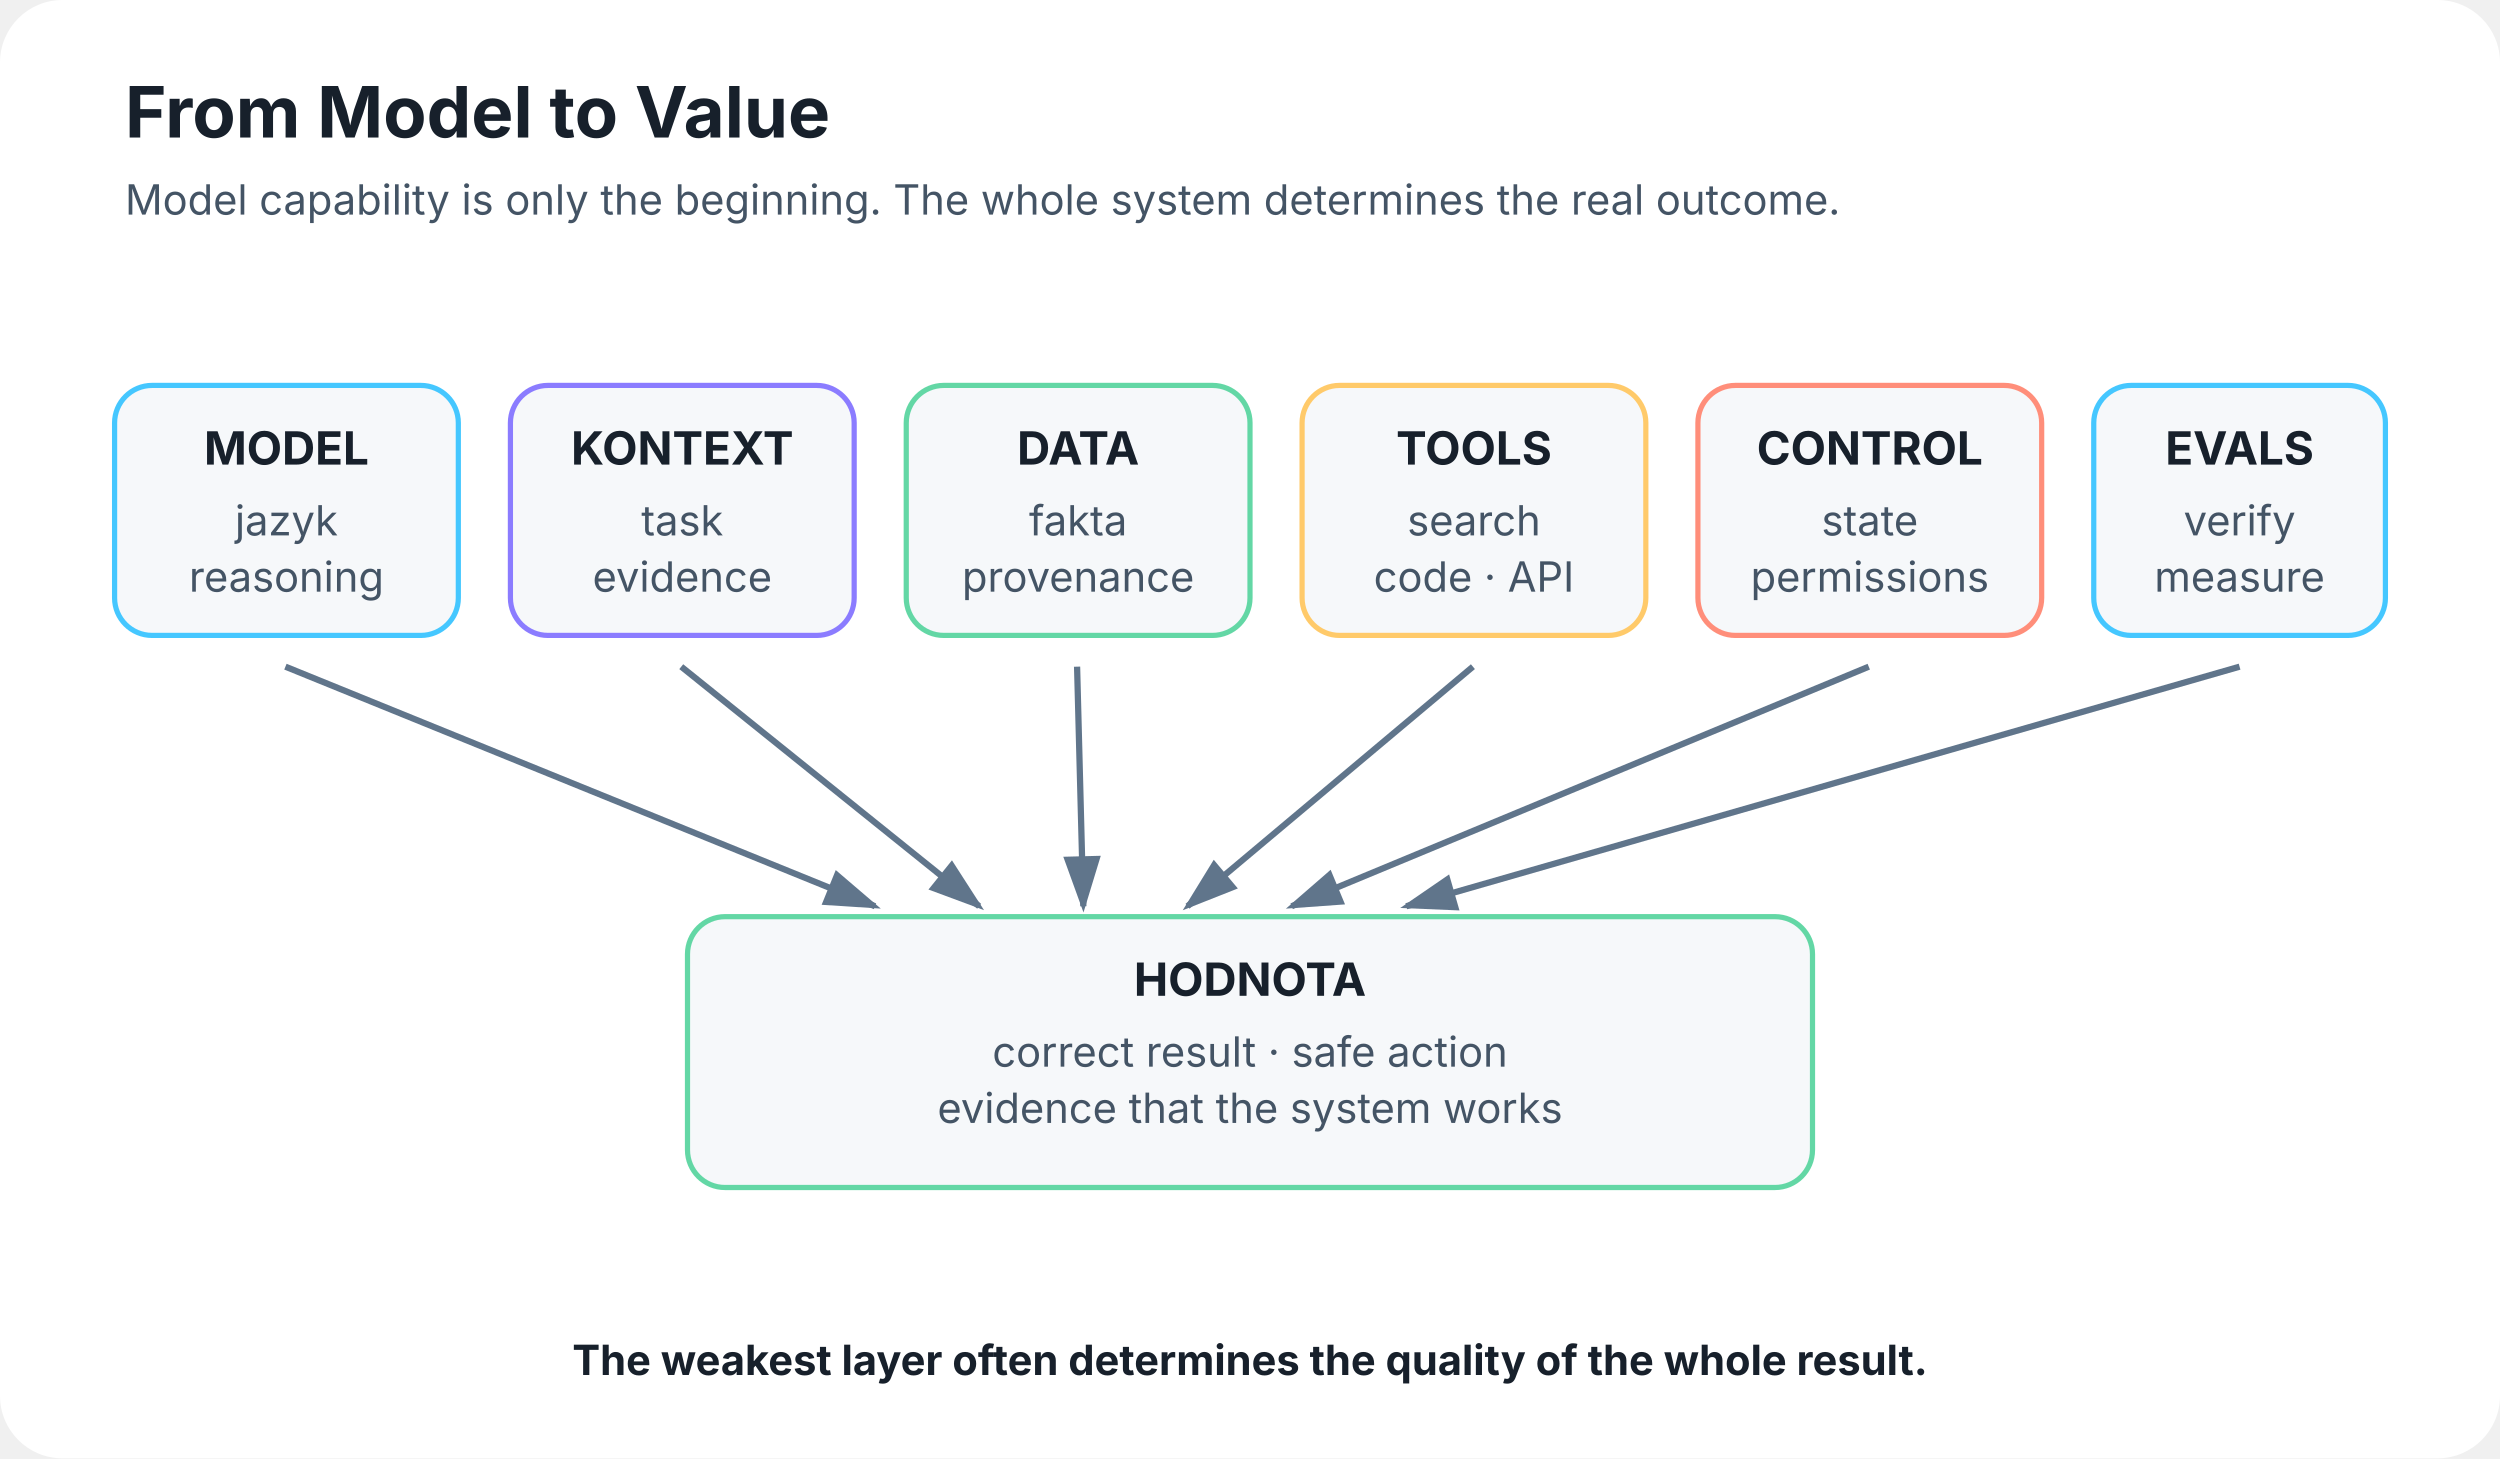
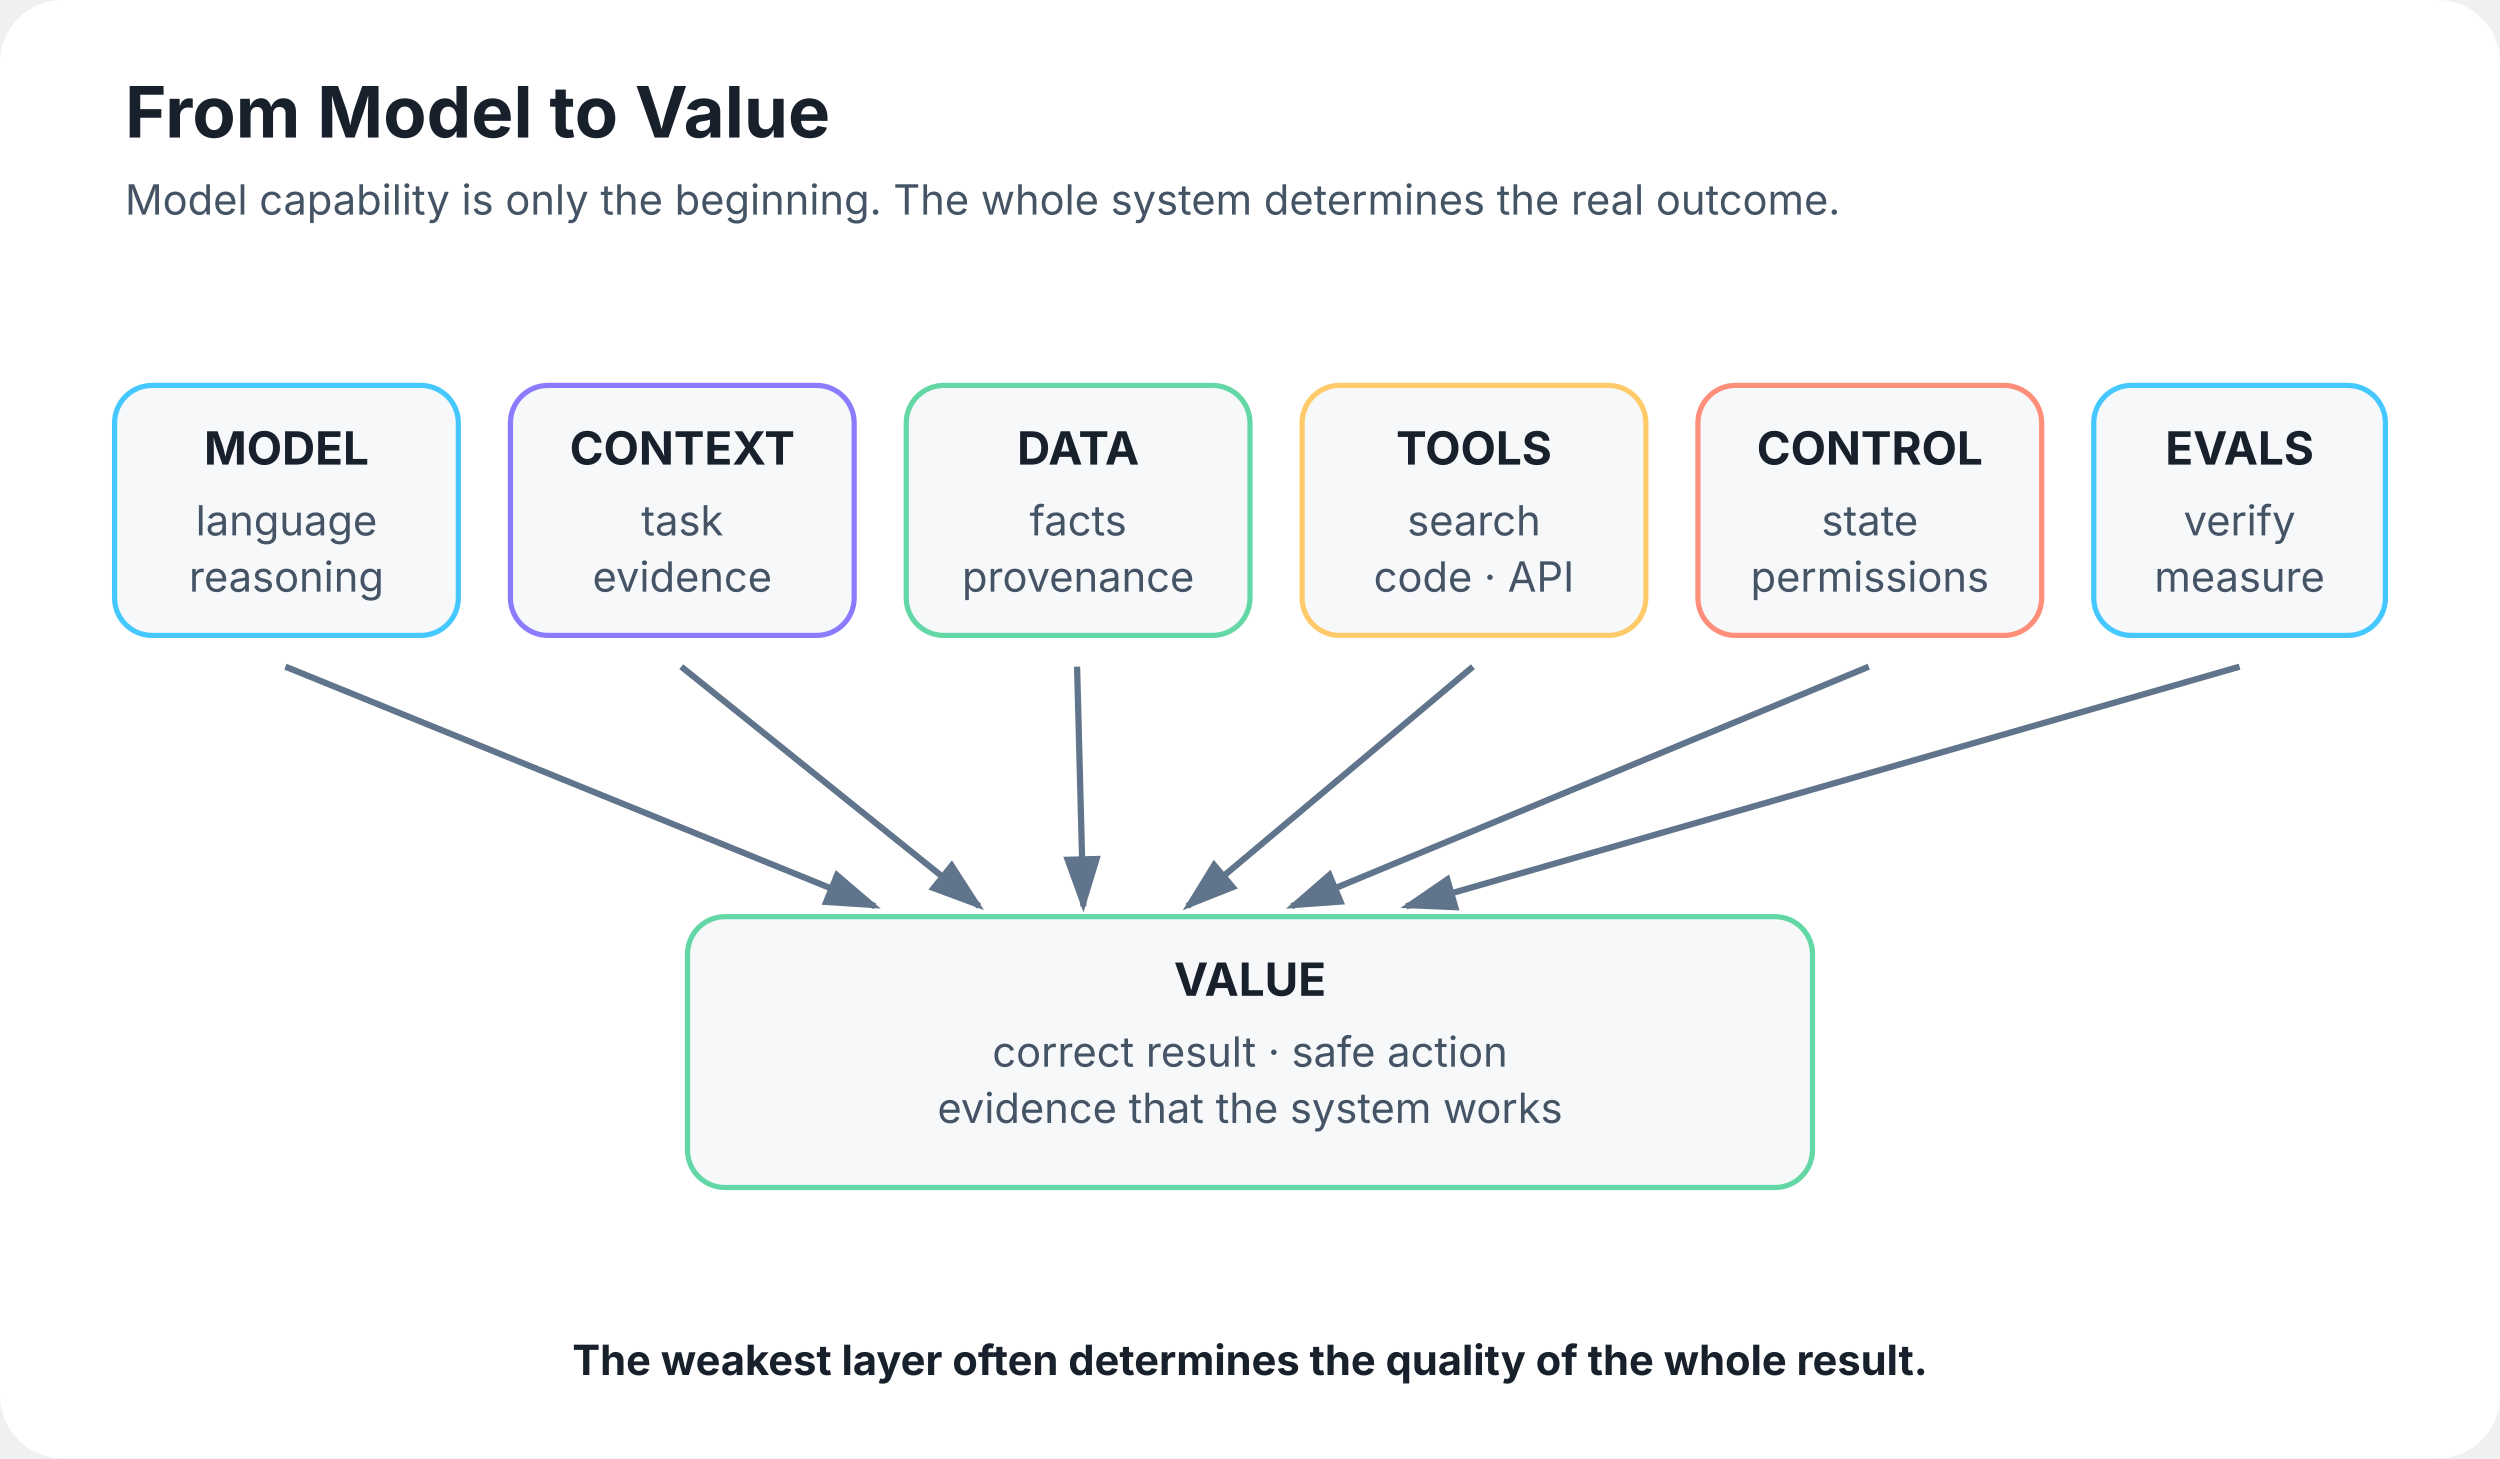
<svg xmlns="http://www.w3.org/2000/svg" width="1200" height="700" viewBox="0 0 1200 700" role="img" aria-labelledby="title desc">
  <defs>
    <marker id="arrow" markerWidth="10" markerHeight="10" refX="8" refY="3" orient="auto">
      <path d="M0,0 L0,6 L9,3 z" fill="#60758b" />
    </marker>
  </defs>
  <rect width="1200" height="700" rx="30" fill="#ffffff" />
  <text x="60" y="66" font-family="Inter,Segoe UI,Arial,sans-serif" font-size="34" font-weight="700" fill="#17202b">From Model to Value</text>
  <text x="60" y="103" font-family="Inter,Segoe UI,Arial,sans-serif" font-size="20" fill="#445465">Model capability is only the beginning. The whole system determines the real outcome.</text>
  <line x1="137" y1="320" x2="420" y2="435" stroke="#60758b" stroke-width="3" marker-end="url(#arrow)" />
  <line x1="327" y1="320" x2="470" y2="435" stroke="#60758b" stroke-width="3" marker-end="url(#arrow)" />
  <line x1="517" y1="320" x2="520" y2="435" stroke="#60758b" stroke-width="3" marker-end="url(#arrow)" />
  <line x1="707" y1="320" x2="570" y2="435" stroke="#60758b" stroke-width="3" marker-end="url(#arrow)" />
  <line x1="897" y1="320" x2="620" y2="435" stroke="#60758b" stroke-width="3" marker-end="url(#arrow)" />
  <line x1="1075" y1="320" x2="675" y2="435" stroke="#60758b" stroke-width="3" marker-end="url(#arrow)" />
  <rect x="55" y="185" width="165" height="120" rx="18" fill="#f6f8fa" stroke="#45c7ff" stroke-width="2.5" />
  <text x="137.5" y="223" text-anchor="middle" font-family="Inter,Segoe UI,Arial,sans-serif" font-size="22" font-weight="700" fill="#17202b">MODEL</text>
-   <text x="137.5" y="257" text-anchor="middle" font-family="Inter,Segoe UI,Arial,sans-serif" font-size="20" fill="#445465">jazyk</text>
+   <text x="137.5" y="257" text-anchor="middle" font-family="Inter,Segoe UI,Arial,sans-serif" font-size="20" fill="#445465">language</text>
  <text x="137.5" y="284" text-anchor="middle" font-family="Inter,Segoe UI,Arial,sans-serif" font-size="20" fill="#445465">reasoning</text>
  <rect x="245" y="185" width="165" height="120" rx="18" fill="#f6f8fa" stroke="#8b7cff" stroke-width="2.5" />
-   <text x="327.5" y="223" text-anchor="middle" font-family="Inter,Segoe UI,Arial,sans-serif" font-size="22" font-weight="700" fill="#17202b">KONTEXT</text>
+   <text x="327.5" y="223" text-anchor="middle" font-family="Inter,Segoe UI,Arial,sans-serif" font-size="22" font-weight="700" fill="#17202b">CONTEXT</text>
  <text x="327.5" y="257" text-anchor="middle" font-family="Inter,Segoe UI,Arial,sans-serif" font-size="20" fill="#445465">task</text>
  <text x="327.5" y="284" text-anchor="middle" font-family="Inter,Segoe UI,Arial,sans-serif" font-size="20" fill="#445465">evidence</text>
  <rect x="435" y="185" width="165" height="120" rx="18" fill="#f6f8fa" stroke="#63d7a5" stroke-width="2.5" />
  <text x="517.5" y="223" text-anchor="middle" font-family="Inter,Segoe UI,Arial,sans-serif" font-size="22" font-weight="700" fill="#17202b">DATA</text>
-   <text x="517.5" y="257" text-anchor="middle" font-family="Inter,Segoe UI,Arial,sans-serif" font-size="20" fill="#445465">fakta</text>
+   <text x="517.5" y="257" text-anchor="middle" font-family="Inter,Segoe UI,Arial,sans-serif" font-size="20" fill="#445465">facts</text>
  <text x="517.5" y="284" text-anchor="middle" font-family="Inter,Segoe UI,Arial,sans-serif" font-size="20" fill="#445465">provenance</text>
  <rect x="625" y="185" width="165" height="120" rx="18" fill="#f6f8fa" stroke="#ffca6a" stroke-width="2.5" />
  <text x="707.5" y="223" text-anchor="middle" font-family="Inter,Segoe UI,Arial,sans-serif" font-size="22" font-weight="700" fill="#17202b">TOOLS</text>
  <text x="707.5" y="257" text-anchor="middle" font-family="Inter,Segoe UI,Arial,sans-serif" font-size="20" fill="#445465">search</text>
  <text x="707.5" y="284" text-anchor="middle" font-family="Inter,Segoe UI,Arial,sans-serif" font-size="20" fill="#445465">code · API</text>
  <rect x="815" y="185" width="165" height="120" rx="18" fill="#f6f8fa" stroke="#ff8e7a" stroke-width="2.5" />
  <text x="897.5" y="223" text-anchor="middle" font-family="Inter,Segoe UI,Arial,sans-serif" font-size="22" font-weight="700" fill="#17202b">CONTROL</text>
  <text x="897.5" y="257" text-anchor="middle" font-family="Inter,Segoe UI,Arial,sans-serif" font-size="20" fill="#445465">state</text>
  <text x="897.5" y="284" text-anchor="middle" font-family="Inter,Segoe UI,Arial,sans-serif" font-size="20" fill="#445465">permissions</text>
  <rect x="1005" y="185" width="140" height="120" rx="18" fill="#f6f8fa" stroke="#45c7ff" stroke-width="2.5" />
  <text x="1075.0" y="223" text-anchor="middle" font-family="Inter,Segoe UI,Arial,sans-serif" font-size="22" font-weight="700" fill="#17202b">EVALS</text>
  <text x="1075.0" y="257" text-anchor="middle" font-family="Inter,Segoe UI,Arial,sans-serif" font-size="20" fill="#445465">verify</text>
  <text x="1075.0" y="284" text-anchor="middle" font-family="Inter,Segoe UI,Arial,sans-serif" font-size="20" fill="#445465">measure</text>
  <rect x="330" y="440" width="540" height="130" rx="18" fill="#f6f8fa" stroke="#63d7a5" stroke-width="2.5" />
-   <text x="600.0" y="478" text-anchor="middle" font-family="Inter,Segoe UI,Arial,sans-serif" font-size="22" font-weight="700" fill="#17202b">HODNOTA</text>
+   <text x="600.0" y="478" text-anchor="middle" font-family="Inter,Segoe UI,Arial,sans-serif" font-size="22" font-weight="700" fill="#17202b">VALUE</text>
  <text x="600.0" y="512" text-anchor="middle" font-family="Inter,Segoe UI,Arial,sans-serif" font-size="20" fill="#445465">correct result · safe action</text>
  <text x="600.0" y="539" text-anchor="middle" font-family="Inter,Segoe UI,Arial,sans-serif" font-size="20" fill="#445465">evidence that the system works</text>
  <text x="600" y="660" text-anchor="middle" font-family="Inter,Segoe UI,Arial,sans-serif" font-size="20" font-weight="700" fill="#17202b">The weakest layer often determines the quality of the whole result.</text>
</svg>
